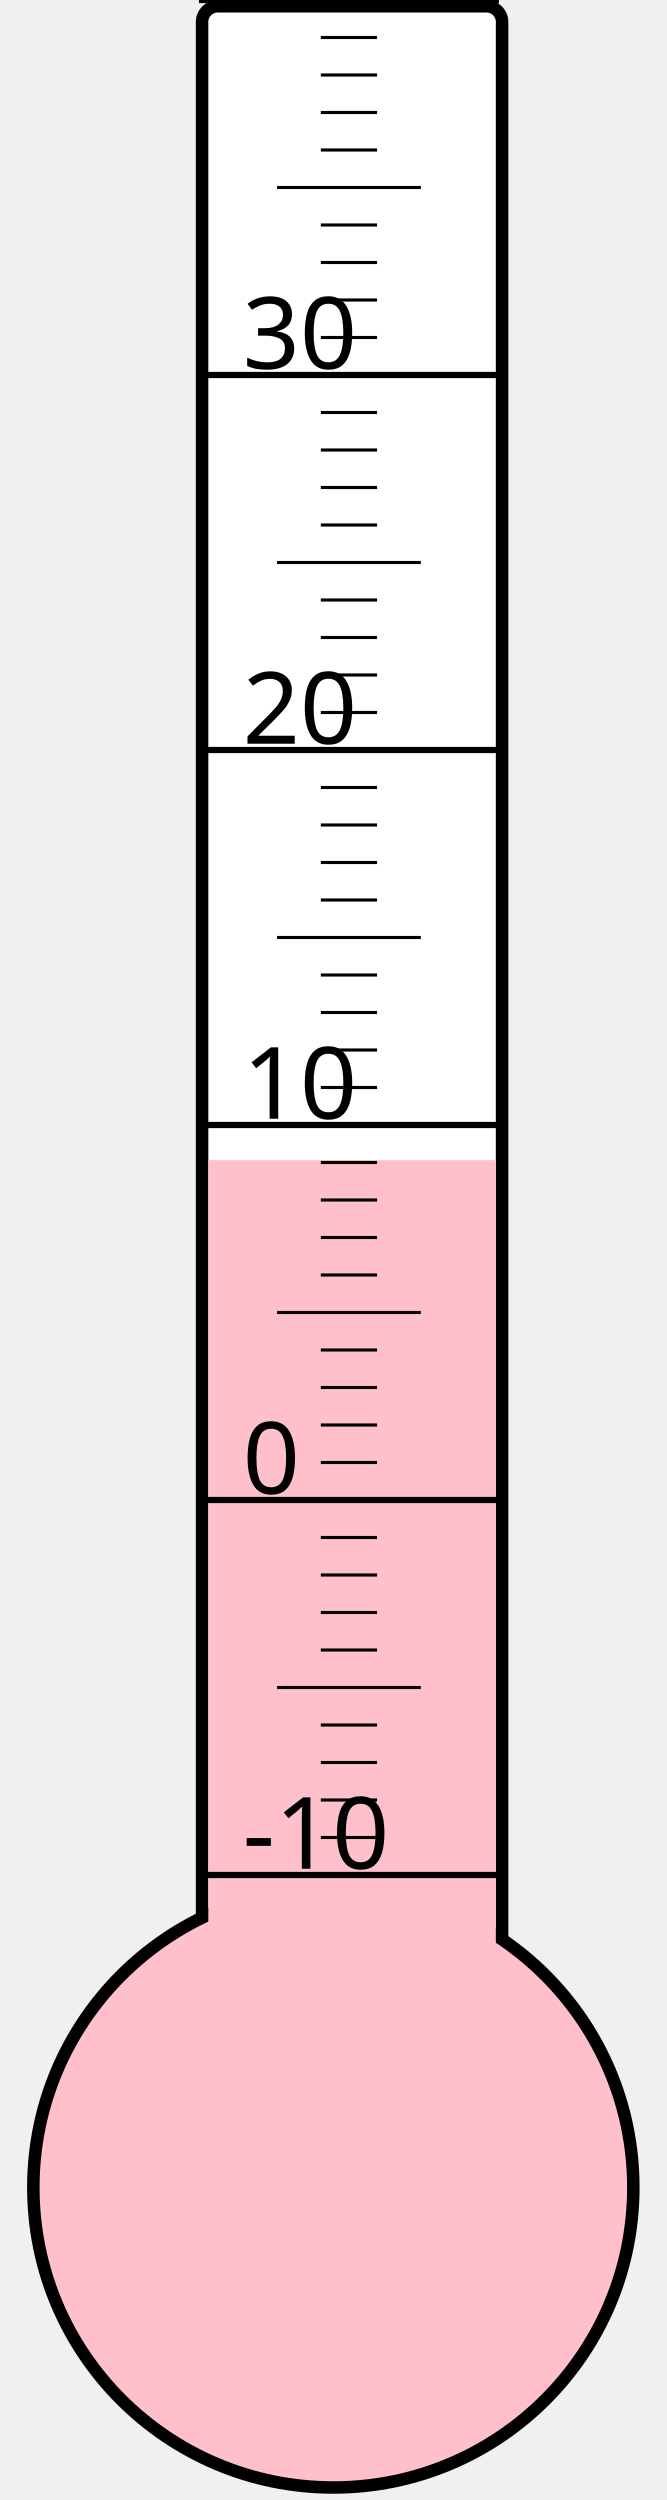
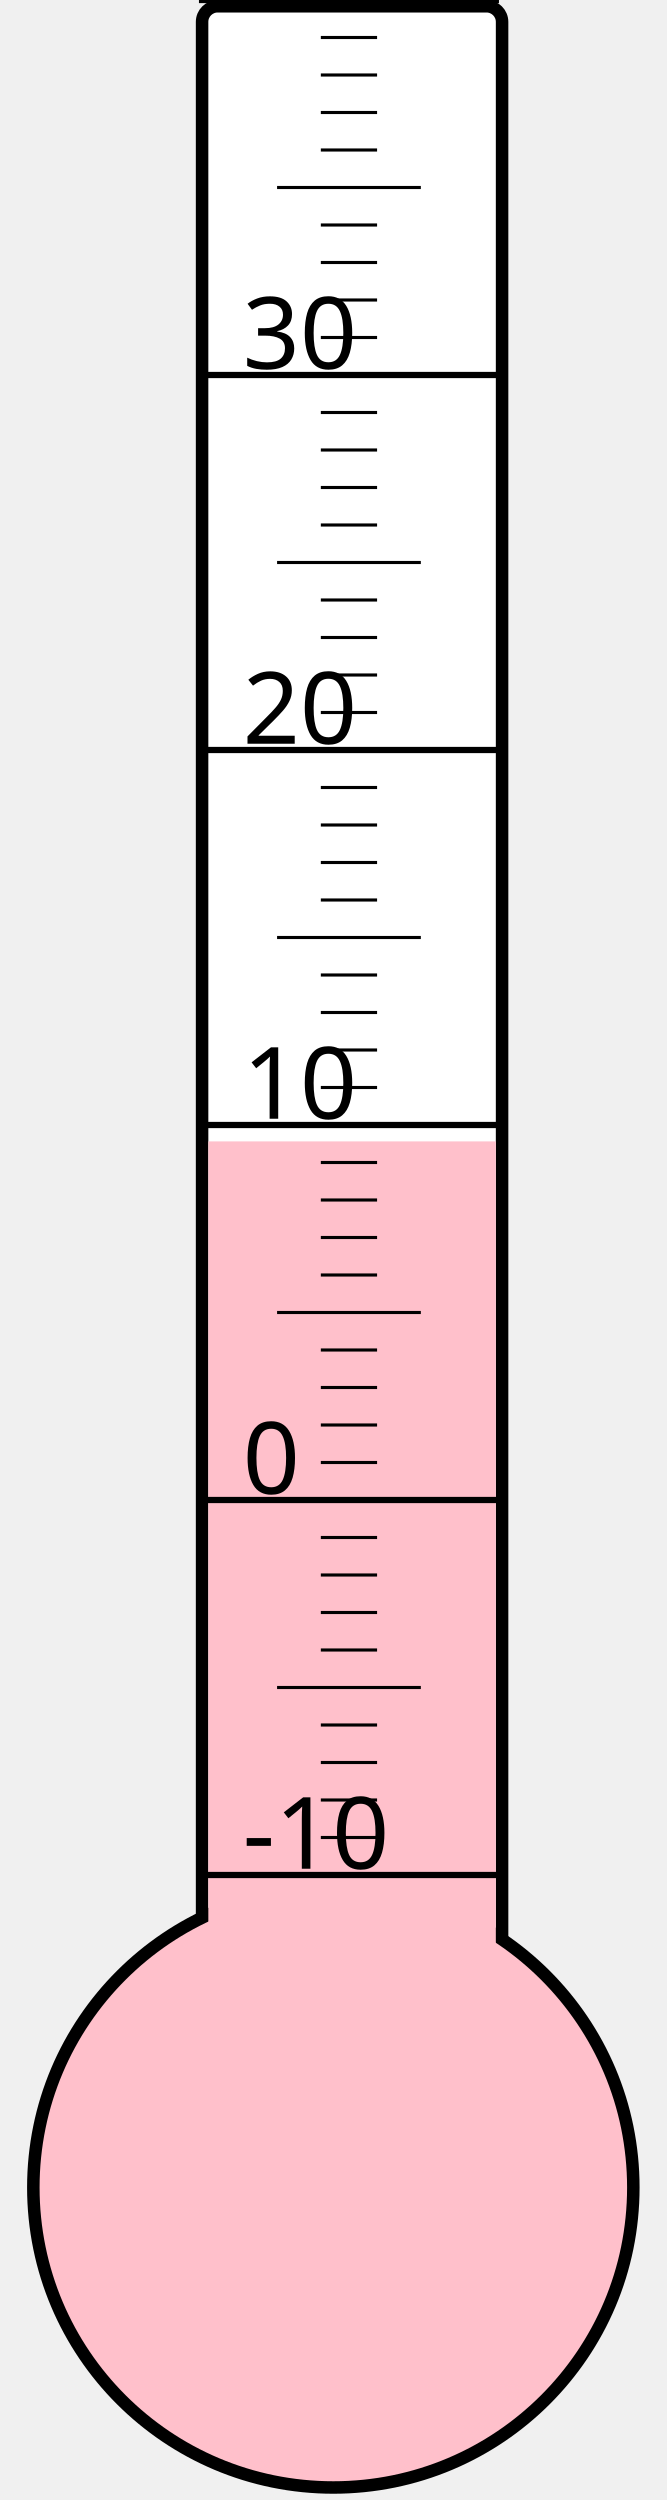
<svg xmlns="http://www.w3.org/2000/svg" width="40px" height="150px" viewBox="0 0 200 800">
  <rect width="200" height="800" x="0" y="0" style="fill: #ffffeb; fill-opacity: 0;" />
  <rect width="96" height="680" x="58" y="2" rx="5" ry="5" style="fill: white; fill-opacity: 1; stroke: black; stroke-width: 4;" />
  <circle cx="100" cy="700" r="96" style="fill: pink; stroke: black; stroke-width: 4;" />
-   <rect width="92" height="328.75" x="60" y="371.25" style="fill: pink; fill-opacity: 1; stroke-width: 0;" />
+   <rect width="92" height="334.75" x="60" y="365.25" style="fill: pink; fill-opacity: 1; stroke-width: 0;" />
  <text x="71" y="598" style="font-family: sans-serif; font-size: 24pt;">-10</text>
  <text x="71" y="478" style="font-family: sans-serif; font-size: 24pt;">0</text>
  <text x="71" y="358" style="font-family: sans-serif; font-size: 24pt;">10</text>
  <text x="71" y="238" style="font-family: sans-serif; font-size: 24pt;">20</text>
  <text x="71" y="118" style="font-family: sans-serif; font-size: 24pt;">30</text>
  <g style="stroke: black;">
    <line x1="57" y1="600" x2="153" y2="600" style="stroke-width: 2;" />
    <line x1="96" y1="588" x2="114" y2="588" style="stroke-width: 1;" />
    <line x1="96" y1="576" x2="114" y2="576" style="stroke-width: 1;" />
    <line x1="96" y1="564" x2="114" y2="564" style="stroke-width: 1;" />
    <line x1="96" y1="552" x2="114" y2="552" style="stroke-width: 1;" />
    <line x1="82" y1="540" x2="128" y2="540" style="stroke-width: 1;" />
    <line x1="96" y1="528" x2="114" y2="528" style="stroke-width: 1;" />
    <line x1="96" y1="516" x2="114" y2="516" style="stroke-width: 1;" />
    <line x1="96" y1="504" x2="114" y2="504" style="stroke-width: 1;" />
    <line x1="96" y1="492" x2="114" y2="492" style="stroke-width: 1;" />
    <line x1="57" y1="480" x2="153" y2="480" style="stroke-width: 2;" />
    <line x1="96" y1="468" x2="114" y2="468" style="stroke-width: 1;" />
    <line x1="96" y1="456" x2="114" y2="456" style="stroke-width: 1;" />
    <line x1="96" y1="444" x2="114" y2="444" style="stroke-width: 1;" />
    <line x1="96" y1="432" x2="114" y2="432" style="stroke-width: 1;" />
    <line x1="82" y1="420" x2="128" y2="420" style="stroke-width: 1;" />
    <line x1="96" y1="408" x2="114" y2="408" style="stroke-width: 1;" />
    <line x1="96" y1="396" x2="114" y2="396" style="stroke-width: 1;" />
    <line x1="96" y1="384" x2="114" y2="384" style="stroke-width: 1;" />
    <line x1="96" y1="372" x2="114" y2="372" style="stroke-width: 1;" />
    <line x1="57" y1="360" x2="153" y2="360" style="stroke-width: 2;" />
    <line x1="96" y1="348" x2="114" y2="348" style="stroke-width: 1;" />
    <line x1="96" y1="336" x2="114" y2="336" style="stroke-width: 1;" />
    <line x1="96" y1="324" x2="114" y2="324" style="stroke-width: 1;" />
    <line x1="96" y1="312" x2="114" y2="312" style="stroke-width: 1;" />
    <line x1="82" y1="300" x2="128" y2="300" style="stroke-width: 1;" />
    <line x1="96" y1="288" x2="114" y2="288" style="stroke-width: 1;" />
    <line x1="96" y1="276" x2="114" y2="276" style="stroke-width: 1;" />
    <line x1="96" y1="264" x2="114" y2="264" style="stroke-width: 1;" />
    <line x1="96" y1="252" x2="114" y2="252" style="stroke-width: 1;" />
    <line x1="57" y1="240" x2="153" y2="240" style="stroke-width: 2;" />
    <line x1="96" y1="228" x2="114" y2="228" style="stroke-width: 1;" />
    <line x1="96" y1="216" x2="114" y2="216" style="stroke-width: 1;" />
    <line x1="96" y1="204" x2="114" y2="204" style="stroke-width: 1;" />
    <line x1="96" y1="192" x2="114" y2="192" style="stroke-width: 1;" />
    <line x1="82" y1="180" x2="128" y2="180" style="stroke-width: 1;" />
    <line x1="96" y1="168" x2="114" y2="168" style="stroke-width: 1;" />
    <line x1="96" y1="156" x2="114" y2="156" style="stroke-width: 1;" />
    <line x1="96" y1="144" x2="114" y2="144" style="stroke-width: 1;" />
    <line x1="96" y1="132" x2="114" y2="132" style="stroke-width: 1;" />
    <line x1="57" y1="120" x2="153" y2="120" style="stroke-width: 2;" />
    <line x1="96" y1="108" x2="114" y2="108" style="stroke-width: 1;" />
    <line x1="96" y1="96" x2="114" y2="96" style="stroke-width: 1;" />
    <line x1="96" y1="84" x2="114" y2="84" style="stroke-width: 1;" />
    <line x1="96" y1="72" x2="114" y2="72" style="stroke-width: 1;" />
    <line x1="82" y1="60" x2="128" y2="60" style="stroke-width: 1;" />
    <line x1="96" y1="48" x2="114" y2="48" style="stroke-width: 1;" />
    <line x1="96" y1="36" x2="114" y2="36" style="stroke-width: 1;" />
    <line x1="96" y1="24" x2="114" y2="24" style="stroke-width: 1;" />
    <line x1="96" y1="12" x2="114" y2="12" style="stroke-width: 1;" />
    <line x1="57" y1="0" x2="153" y2="0" style="stroke-width: 2;" />
  </g>
</svg>
